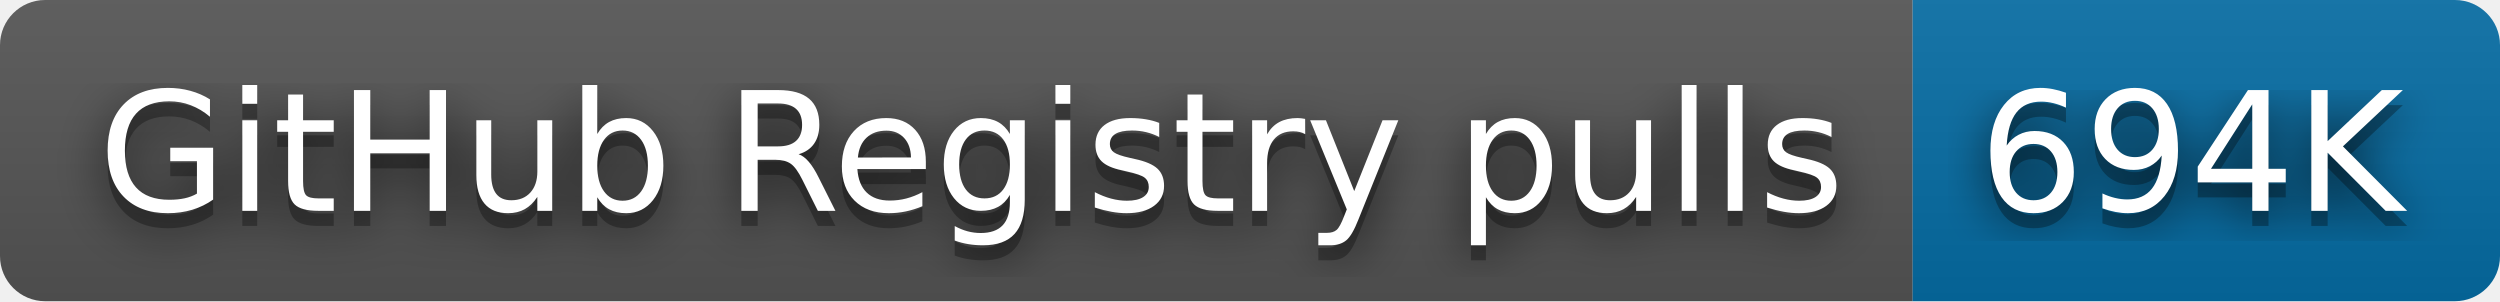
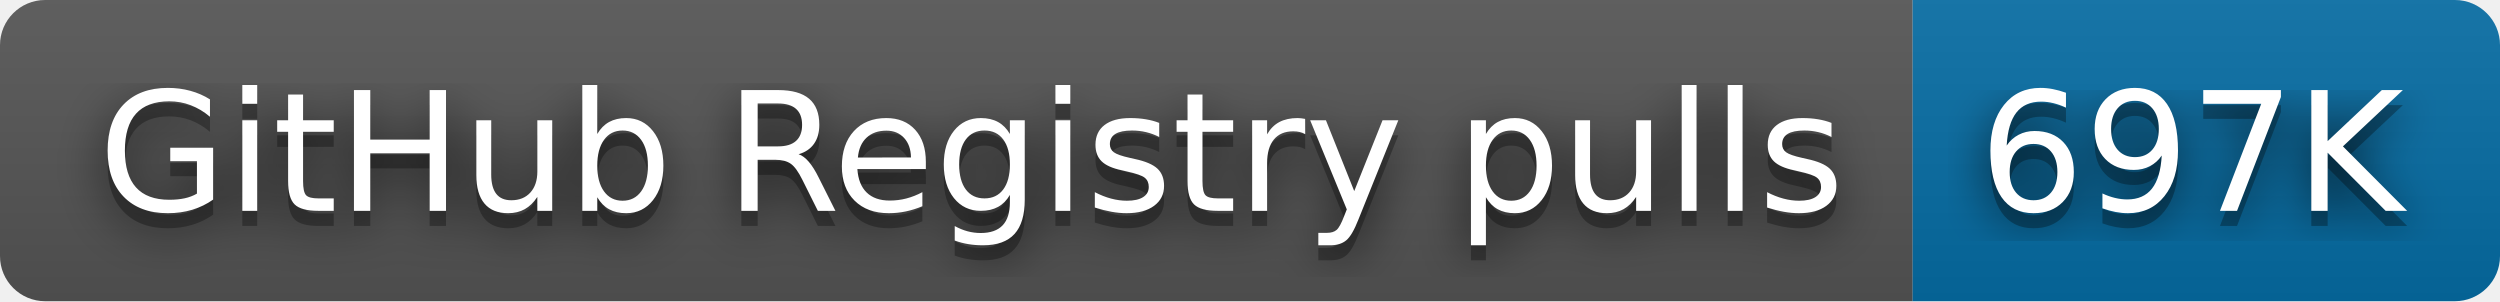
- <svg xmlns="http://www.w3.org/2000/svg" width="166" height="20" role="img" aria-label="GitHub Registry pulls: 694K">
+ <svg xmlns="http://www.w3.org/2000/svg" width="166" height="20" role="img" aria-label="GitHub Registry pulls: 697K">
  <filter id="blur">
    <feGaussianBlur stdDeviation="16" />
  </filter>
  <linearGradient id="s" x2="0" y2="100%">
    <stop offset="0" stop-color="#bbb" stop-opacity=".1" />
    <stop offset="1" stop-opacity=".1" />
  </linearGradient>
  <clipPath id="r">
    <rect width="166" height="20" rx="3" />
  </clipPath>
  <g clip-path="url(#r)">
    <rect width="127" height="20" fill="#555" />
    <rect x="127" width="39" height="20" fill="#066da5" />
    <rect width="166" height="20" fill="url(#s)" />
  </g>
  <g fill="#fff" text-anchor="middle" font-family="Verdana,Geneva,DejaVu Sans,sans-serif" text-rendering="geometricPrecision" font-size="110">
    <g transform="scale(.1)">
      <g aria-hidden="true" fill="#010101">
        <text x="645" y="150" fill-opacity=".8" filter="url(#blur)" textLength="1170">GitHub Registry pulls</text>
        <text x="645" y="150" fill-opacity=".3" textLength="1170">GitHub Registry pulls</text>
      </g>
      <text x="645" y="140" textLength="1170">GitHub Registry pulls</text>
    </g>
    <g transform="scale(.1)">
      <g aria-hidden="true" fill="#010101">
-         <text x="1455" y="150" fill-opacity=".8" filter="url(#blur)" textLength="290">694K</text>
-         <text x="1455" y="150" fill-opacity=".3" textLength="290">694K</text>
+         <text x="1455" y="150" fill-opacity=".8" filter="url(#blur)" textLength="290">697K</text>
+         <text x="1455" y="150" fill-opacity=".3" textLength="290">697K</text>
      </g>
-       <text x="1455" y="140" textLength="290">694K</text>
+       <text x="1455" y="140" textLength="290">697K</text>
    </g>
  </g>
</svg>
